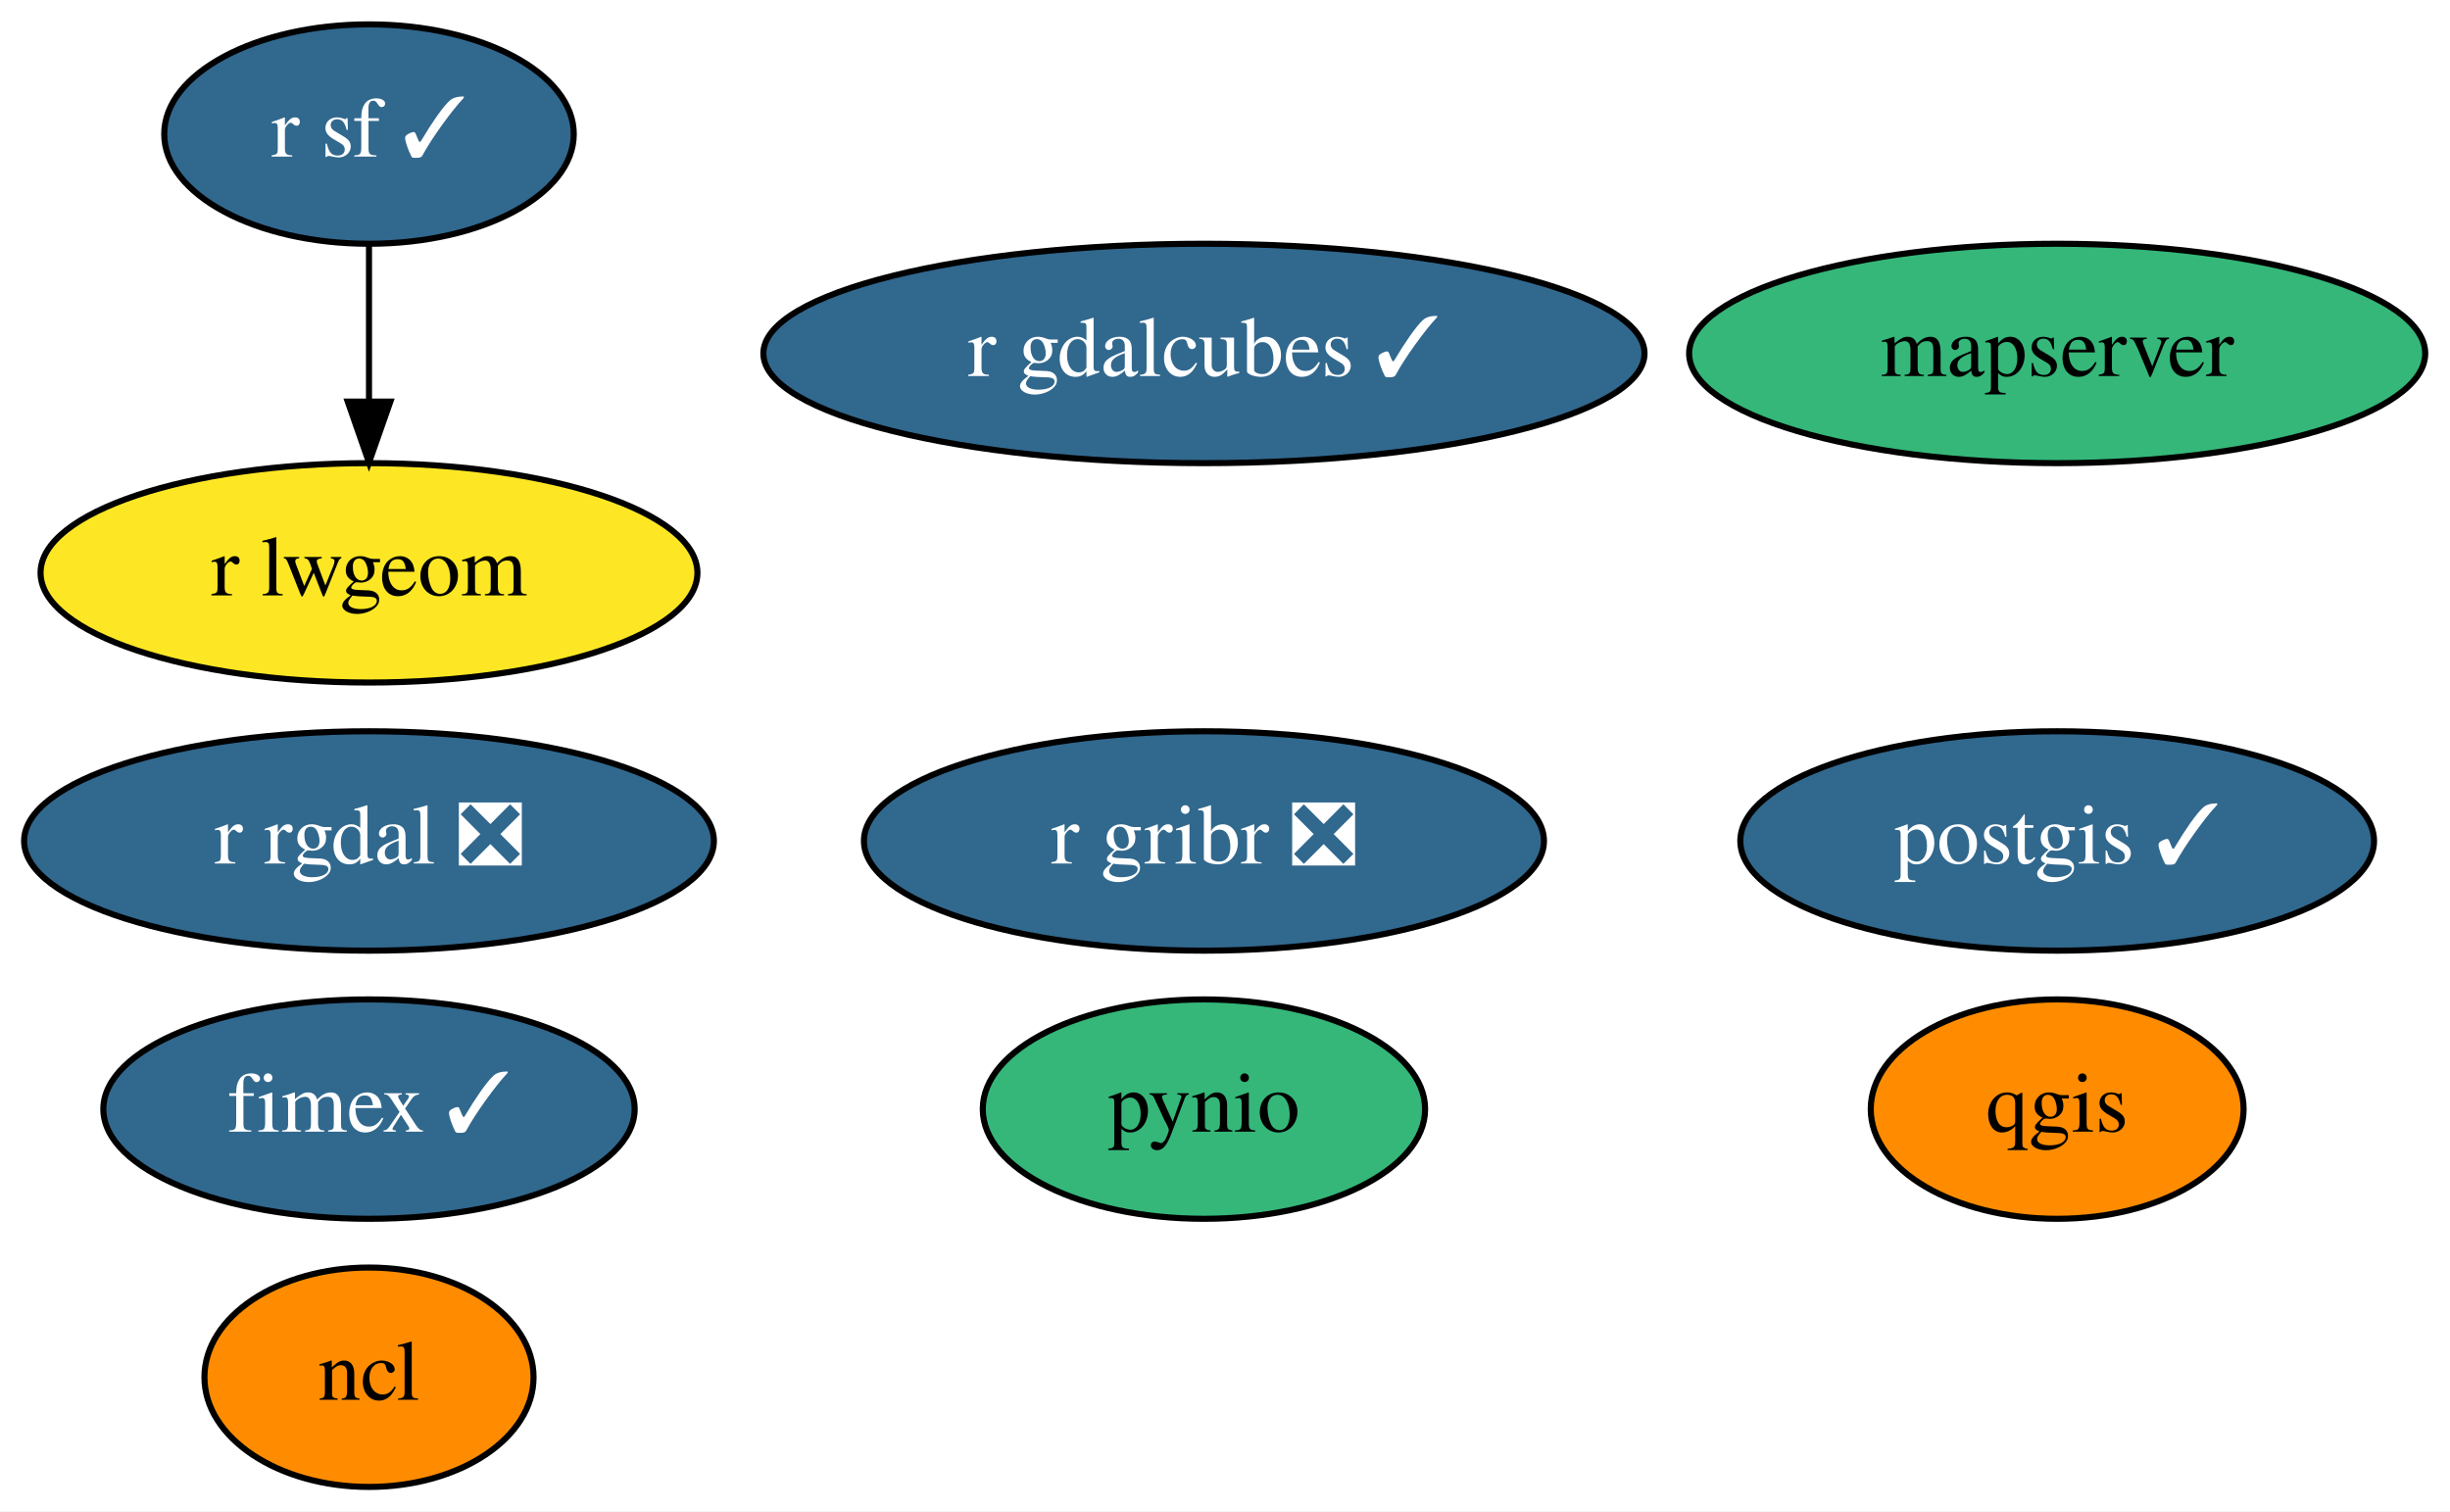
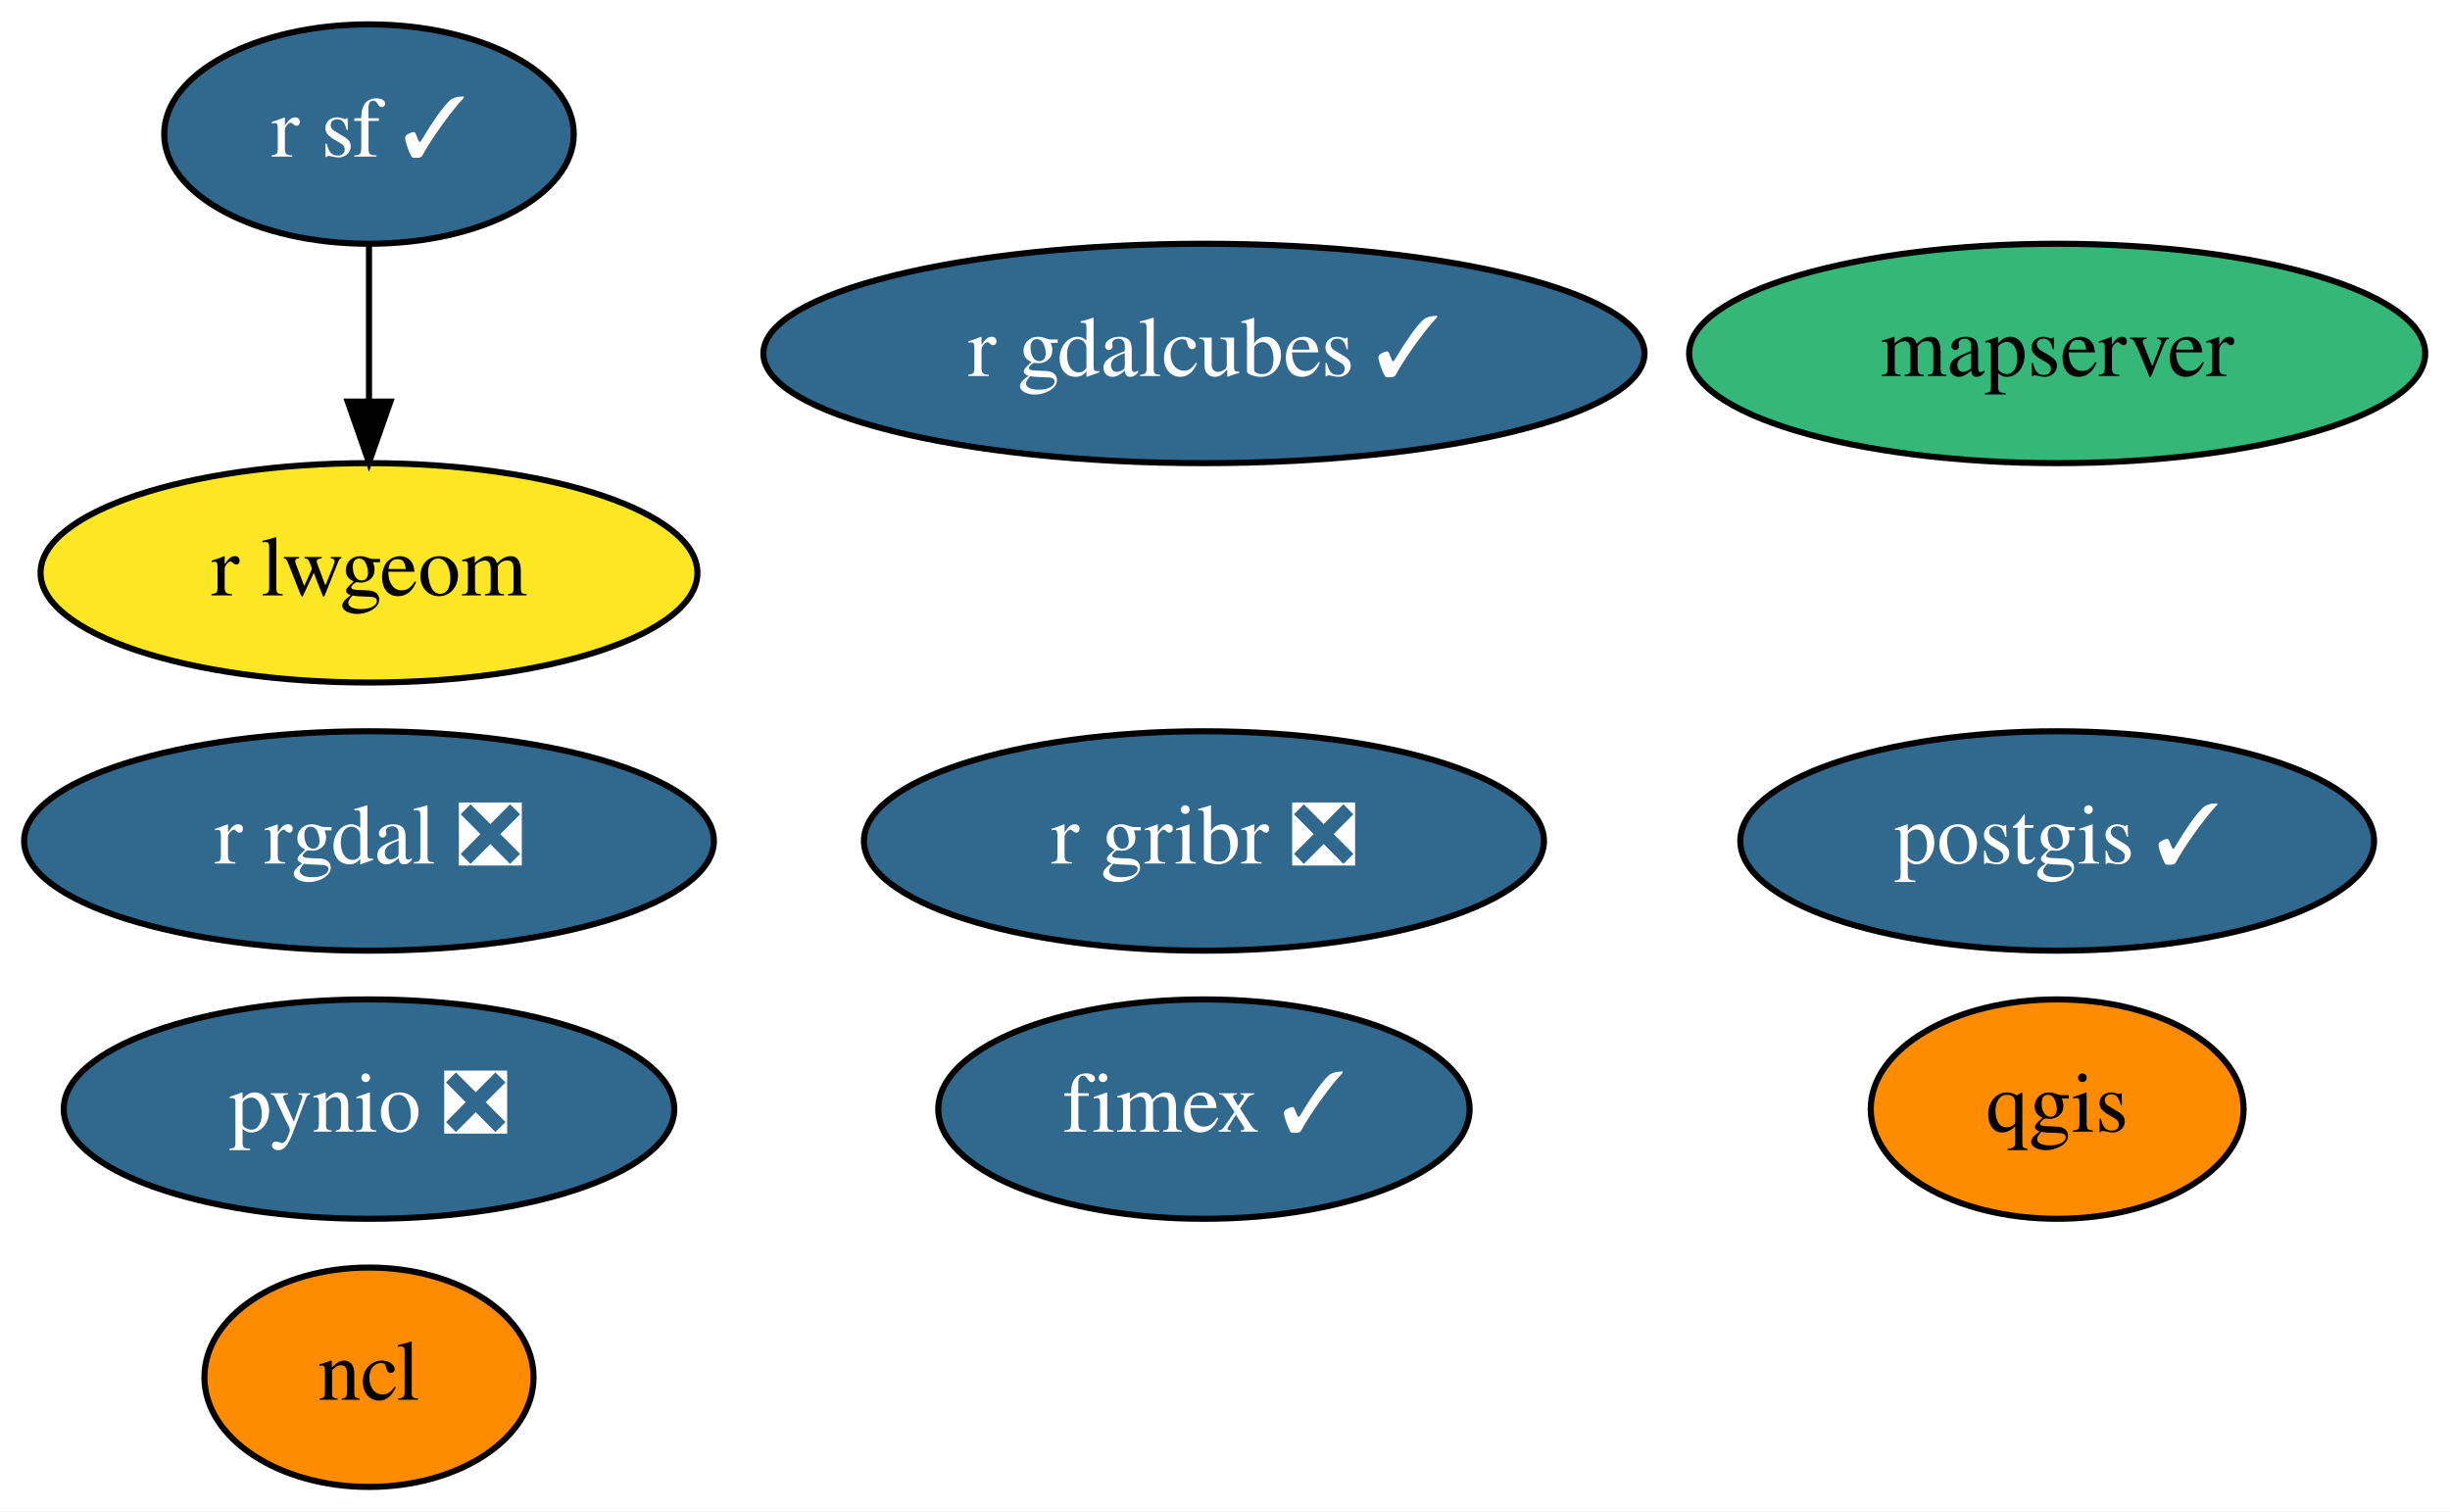
<svg xmlns="http://www.w3.org/2000/svg" xmlns:xlink="http://www.w3.org/1999/xlink" width="402pt" height="248pt" viewBox="0.00 0.00 401.99 248.00">
  <g id="graph0" class="graph" transform="scale(1 1) rotate(0) translate(4 244)">
    <polygon fill="white" stroke="transparent" points="-4,4 -4,-244 397.99,-244 397.99,4 -4,4" />
    <g id="node1" class="node">
      <g id="a_node1">
        <a xlink:href="https://github.com/conda-forge/ncl-feedstock" xlink:title="ncl">
          <ellipse fill="#ff8c00" stroke="black" cx="56.54" cy="-18" rx="27" ry="18" />
          <text text-anchor="middle" x="56.54" y="-14.3" font-family="Times,serif" font-size="14.00">ncl</text>
        </a>
      </g>
    </g>
    <g id="node2" class="node">
      <g id="a_node2">
        <a xlink:href="https://github.com/conda-forge/postgis-feedstock/pull/80" xlink:title="postgis ✓">
          <ellipse fill="#31688e" stroke="black" cx="333.54" cy="-106" rx="51.99" ry="18" />
          <text text-anchor="middle" x="333.54" y="-102.3" font-family="Times,serif" font-size="14.00" fill="white">postgis ✓</text>
        </a>
      </g>
    </g>
    <g id="node3" class="node">
      <g id="a_node3">
-         <a xlink:href="https://github.com/conda-forge/pynio-feedstock" xlink:title="pynio">
-           <ellipse fill="#35b779" stroke="black" cx="193.54" cy="-62" rx="36.29" ry="18" />
-           <text text-anchor="middle" x="193.54" y="-58.3" font-family="Times,serif" font-size="14.00">pynio</text>
+         <a xlink:href="https://github.com/conda-forge/pynio-feedstock/pull/118" xlink:title="pynio ❎">
+           <ellipse fill="#31688e" stroke="black" cx="56.54" cy="-62" rx="50.09" ry="18" />
+           <text text-anchor="middle" x="56.54" y="-58.3" font-family="Times,serif" font-size="14.00" fill="white">pynio ❎</text>
        </a>
      </g>
    </g>
    <g id="node4" class="node">
      <g id="a_node4">
        <a xlink:href="https://github.com/conda-forge/qgis-feedstock" xlink:title="qgis">
          <ellipse fill="#ff8c00" stroke="black" cx="333.54" cy="-62" rx="30.59" ry="18" />
          <text text-anchor="middle" x="333.54" y="-58.3" font-family="Times,serif" font-size="14.00">qgis</text>
        </a>
      </g>
    </g>
    <g id="node5" class="node">
      <g id="a_node5">
        <a xlink:href="https://github.com/conda-forge/r-rgdal-feedstock/pull/59" xlink:title="r rgdal ❎">
          <ellipse fill="#31688e" stroke="black" cx="56.54" cy="-106" rx="56.59" ry="18" />
          <text text-anchor="middle" x="56.54" y="-102.3" font-family="Times,serif" font-size="14.00" fill="white">r rgdal ❎</text>
        </a>
      </g>
    </g>
    <g id="node6" class="node">
      <g id="a_node6">
        <a xlink:href="https://github.com/conda-forge/r-sf-feedstock/pull/77" xlink:title="r sf ✓">
          <ellipse fill="#31688e" stroke="black" cx="56.54" cy="-222" rx="33.6" ry="18" />
          <text text-anchor="middle" x="56.54" y="-218.3" font-family="Times,serif" font-size="14.00" fill="white">r sf ✓</text>
        </a>
      </g>
    </g>
    <g id="node8" class="node">
      <g id="a_node8">
        <a xlink:href="https://github.com/conda-forge/r-lwgeom-feedstock" xlink:title="r lwgeom">
          <ellipse fill="#fde725" stroke="black" cx="56.54" cy="-150" rx="53.89" ry="18" />
          <text text-anchor="middle" x="56.54" y="-146.3" font-family="Times,serif" font-size="14.00">r lwgeom</text>
        </a>
      </g>
    </g>
    <g id="edge1" class="edge">
      <path fill="none" stroke="black" d="M56.54,-203.7C56.54,-195.98 56.54,-186.71 56.54,-178.11" />
      <polygon fill="black" stroke="black" points="60.05,-178.1 56.54,-168.1 53.05,-178.1 60.05,-178.1" />
    </g>
    <g id="node7" class="node">
      <g id="a_node7">
        <a xlink:href="https://github.com/conda-forge/r-gribr-feedstock/pull/23" xlink:title="r gribr ❎">
          <ellipse fill="#31688e" stroke="black" cx="193.54" cy="-106" rx="55.79" ry="18" />
          <text text-anchor="middle" x="193.54" y="-102.3" font-family="Times,serif" font-size="14.00" fill="white">r gribr ❎</text>
        </a>
      </g>
    </g>
    <g id="node9" class="node">
      <g id="a_node9">
        <a xlink:href="https://github.com/conda-forge/fimex-feedstock/pull/37" xlink:title="fimex ✓">
-           <ellipse fill="#31688e" stroke="black" cx="56.54" cy="-62" rx="43.59" ry="18" />
-           <text text-anchor="middle" x="56.54" y="-58.3" font-family="Times,serif" font-size="14.00" fill="white">fimex ✓</text>
+           <ellipse fill="#31688e" stroke="black" cx="193.54" cy="-62" rx="43.59" ry="18" />
+           <text text-anchor="middle" x="193.54" y="-58.3" font-family="Times,serif" font-size="14.00" fill="white">fimex ✓</text>
        </a>
      </g>
    </g>
    <g id="node10" class="node">
      <g id="a_node10">
        <a xlink:href="https://github.com/conda-forge/r-gdalcubes-feedstock/pull/32" xlink:title="r gdalcubes ✓">
          <ellipse fill="#31688e" stroke="black" cx="193.54" cy="-186" rx="72.29" ry="18" />
          <text text-anchor="middle" x="193.54" y="-182.3" font-family="Times,serif" font-size="14.00" fill="white">r gdalcubes ✓</text>
        </a>
      </g>
    </g>
    <g id="node11" class="node">
      <g id="a_node11">
        <a xlink:href="https://github.com/conda-forge/mapserver-feedstock" xlink:title="mapserver">
          <ellipse fill="#35b779" stroke="black" cx="333.54" cy="-186" rx="60.39" ry="18" />
          <text text-anchor="middle" x="333.54" y="-182.3" font-family="Times,serif" font-size="14.00">mapserver</text>
        </a>
      </g>
    </g>
  </g>
</svg>
